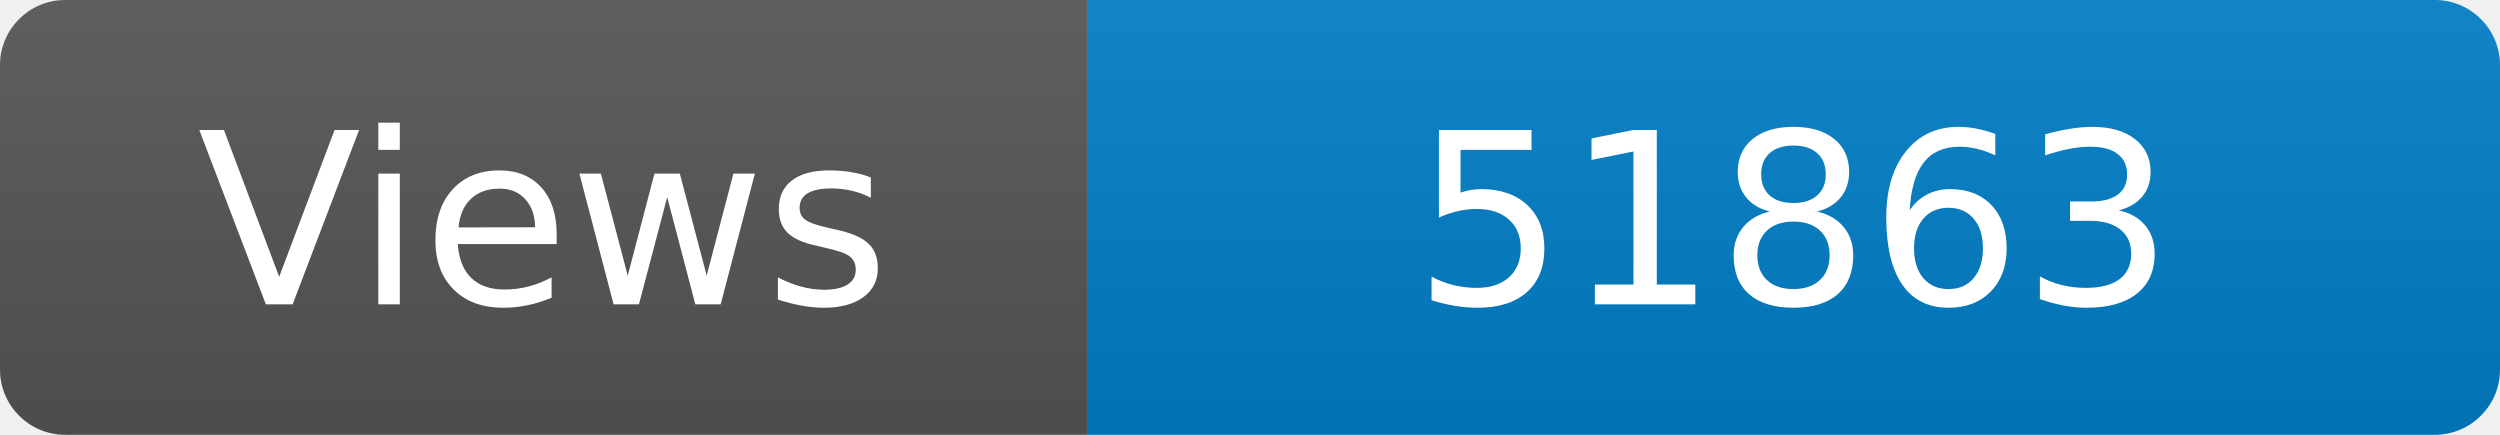
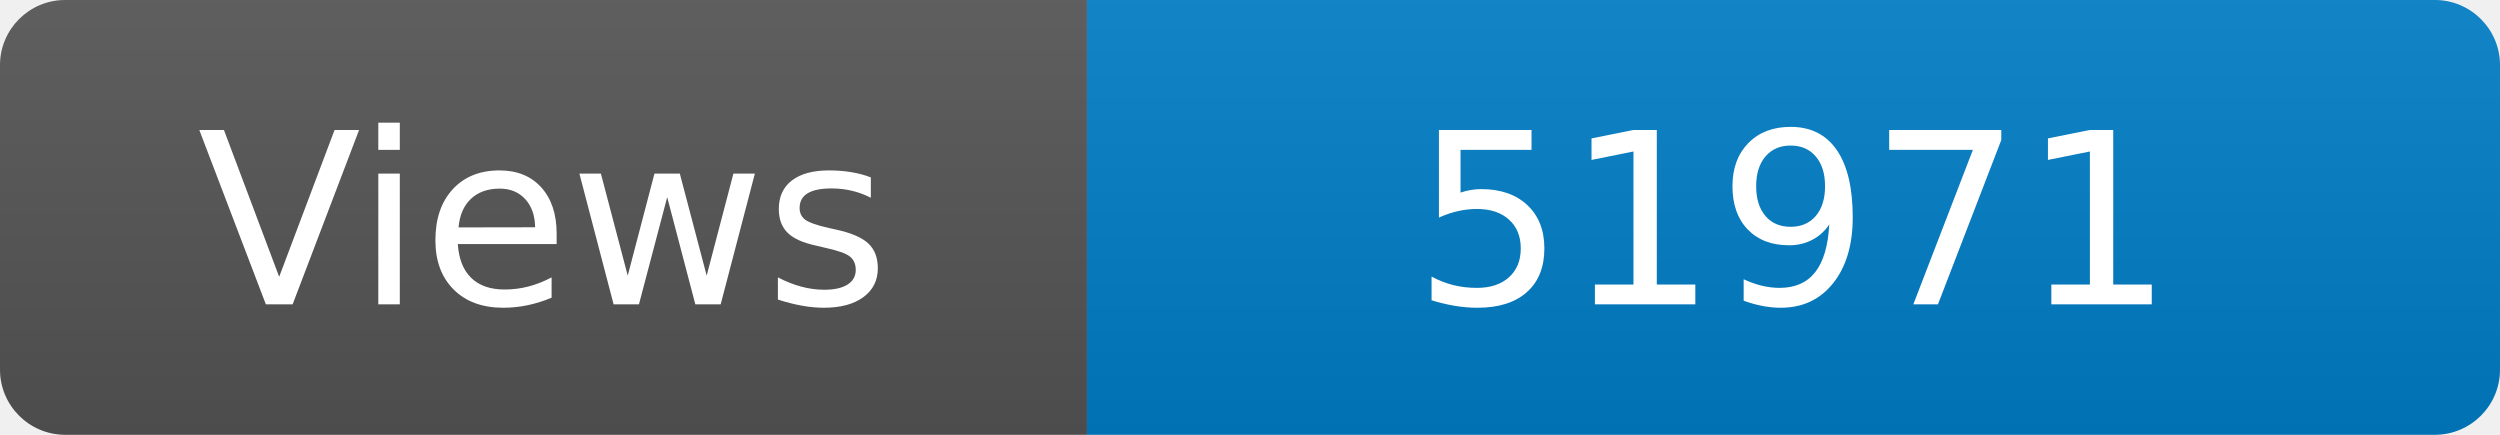
<svg xmlns="http://www.w3.org/2000/svg" width="115" height="20" role="img" aria-label="Maintained?: yes">
  <linearGradient id="s" x2="0" y2="100%">
    <stop offset="0" stop-color="#bbb" stop-opacity=".1" />
    <stop offset="1" stop-opacity=".1" />
  </linearGradient>
  <clipPath id="r">
    <rect width="115" height="20" rx="3" fill="#fff" />
  </clipPath>
  <g clip-path="url(#r)">
    <rect width="50" height="20" fill="#555" />
    <rect x="50" width="160" height="20" fill="#007ec6" />
    <rect width="115" height="20" fill="url(#s)" />
  </g>
  <g fill="#fff" text-anchor="middle" font-family="Verdana,Geneva,DejaVu Sans,sans-serif" font-size="110">
    <text x="250" y="140" transform="scale(.1)" fill="#fff">Views</text>
-     <text x="825" y="140" transform="scale(.1)" fill="#fff">51863</text>
+     <text x="825" y="140" transform="scale(.1)" fill="#fff">51971</text>
  </g>
</svg>
